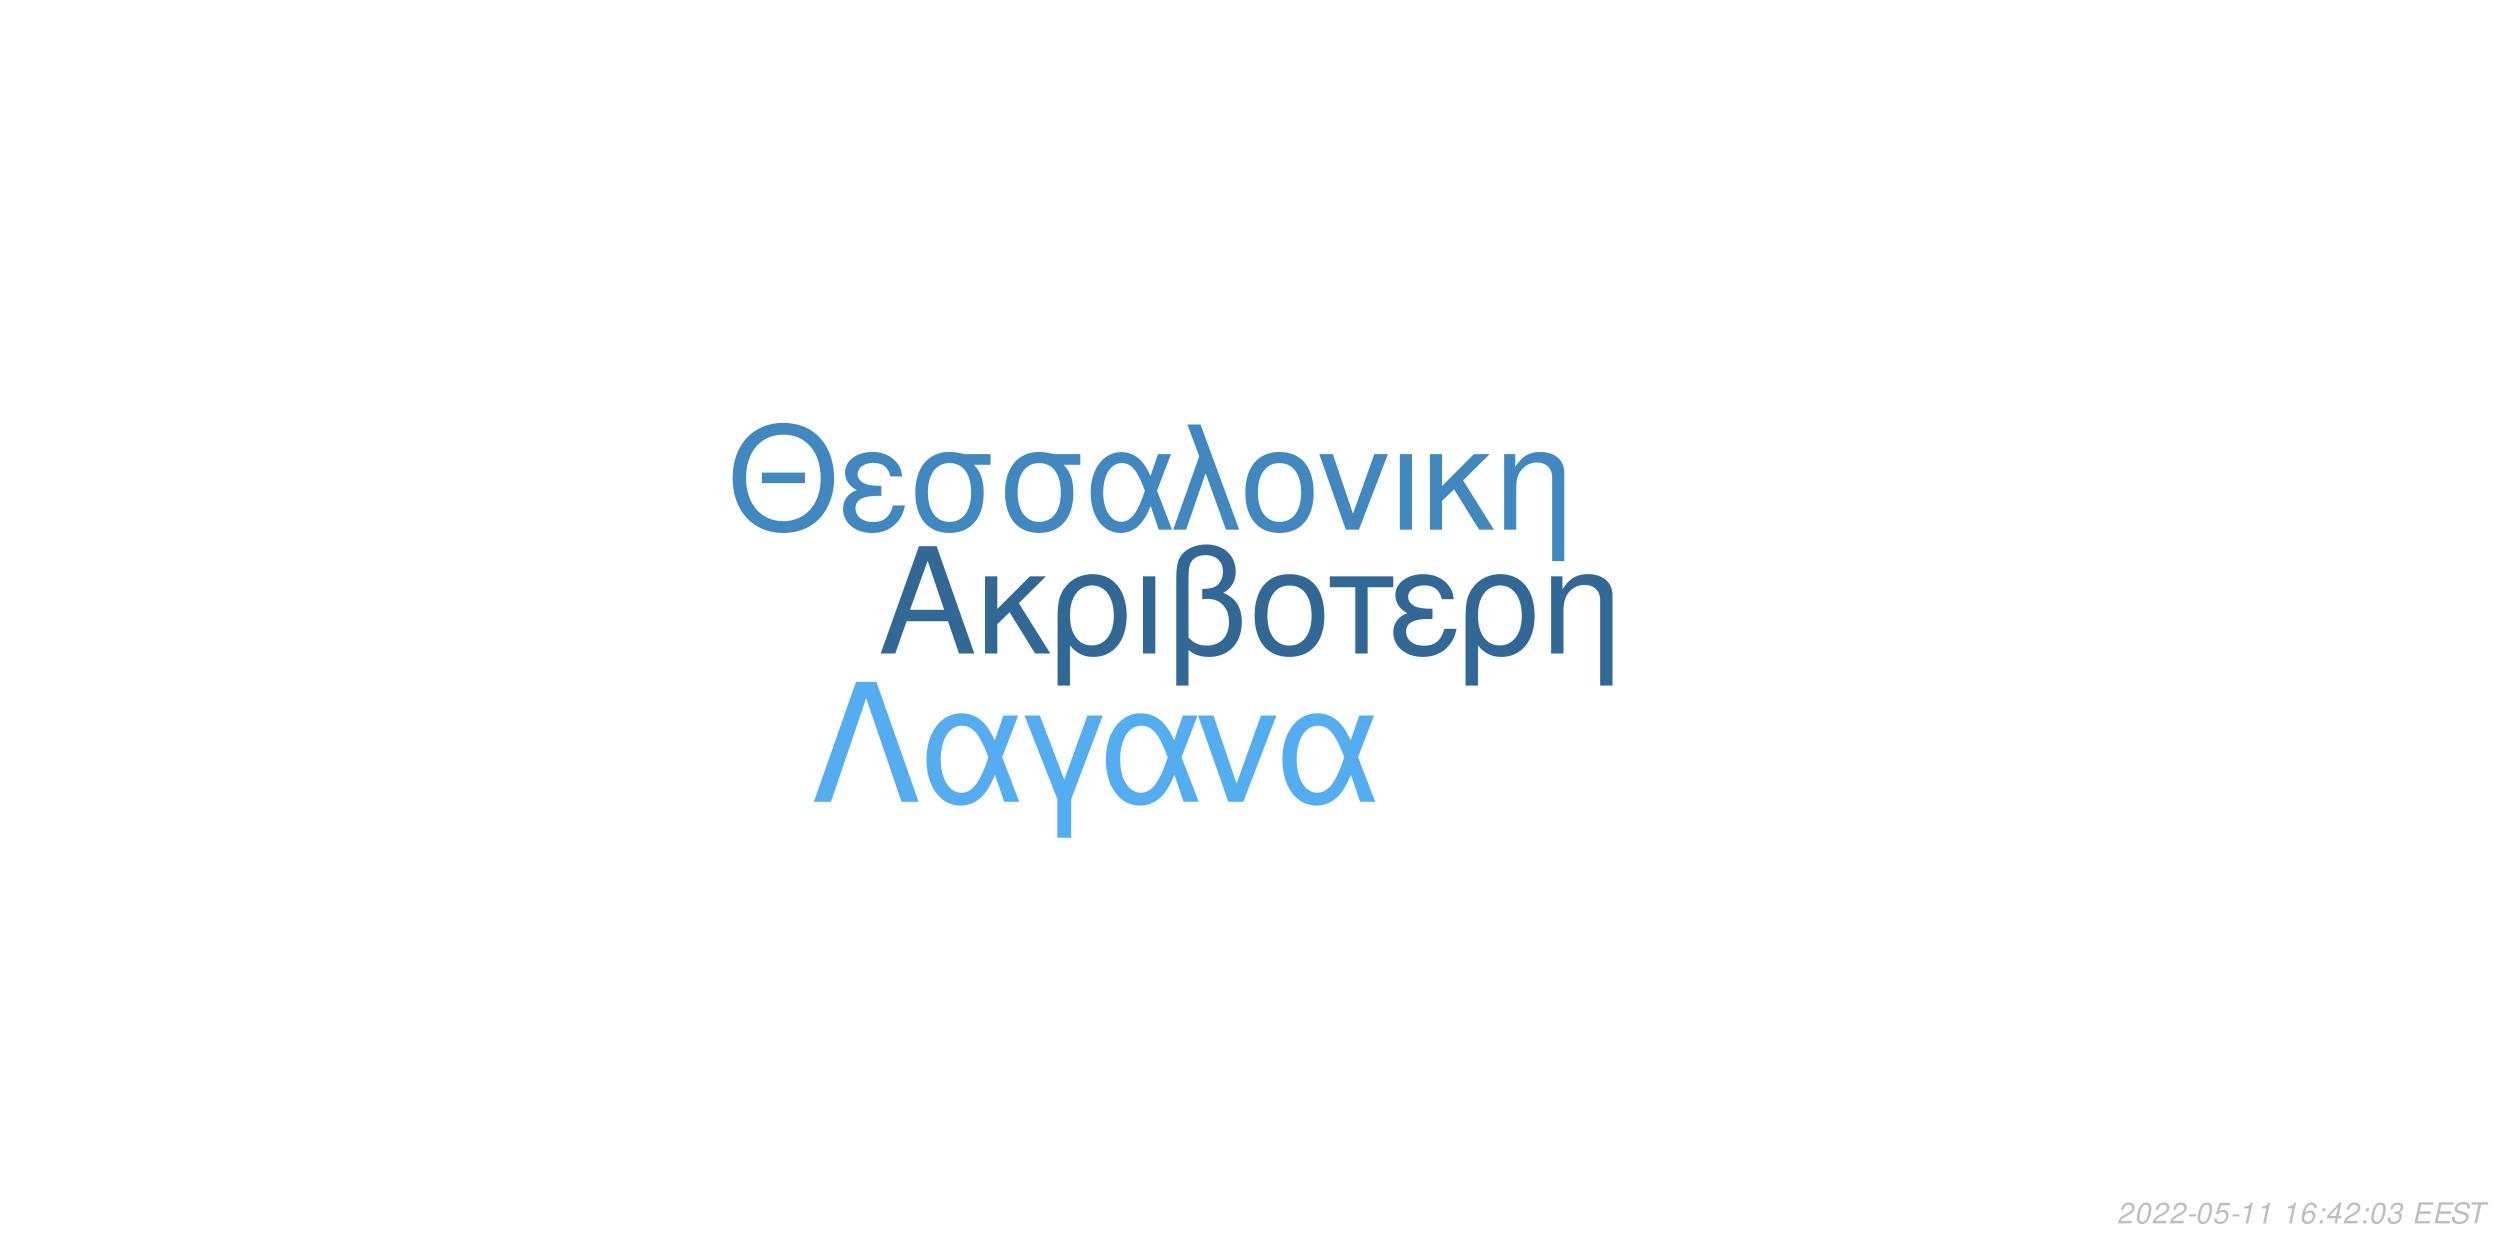
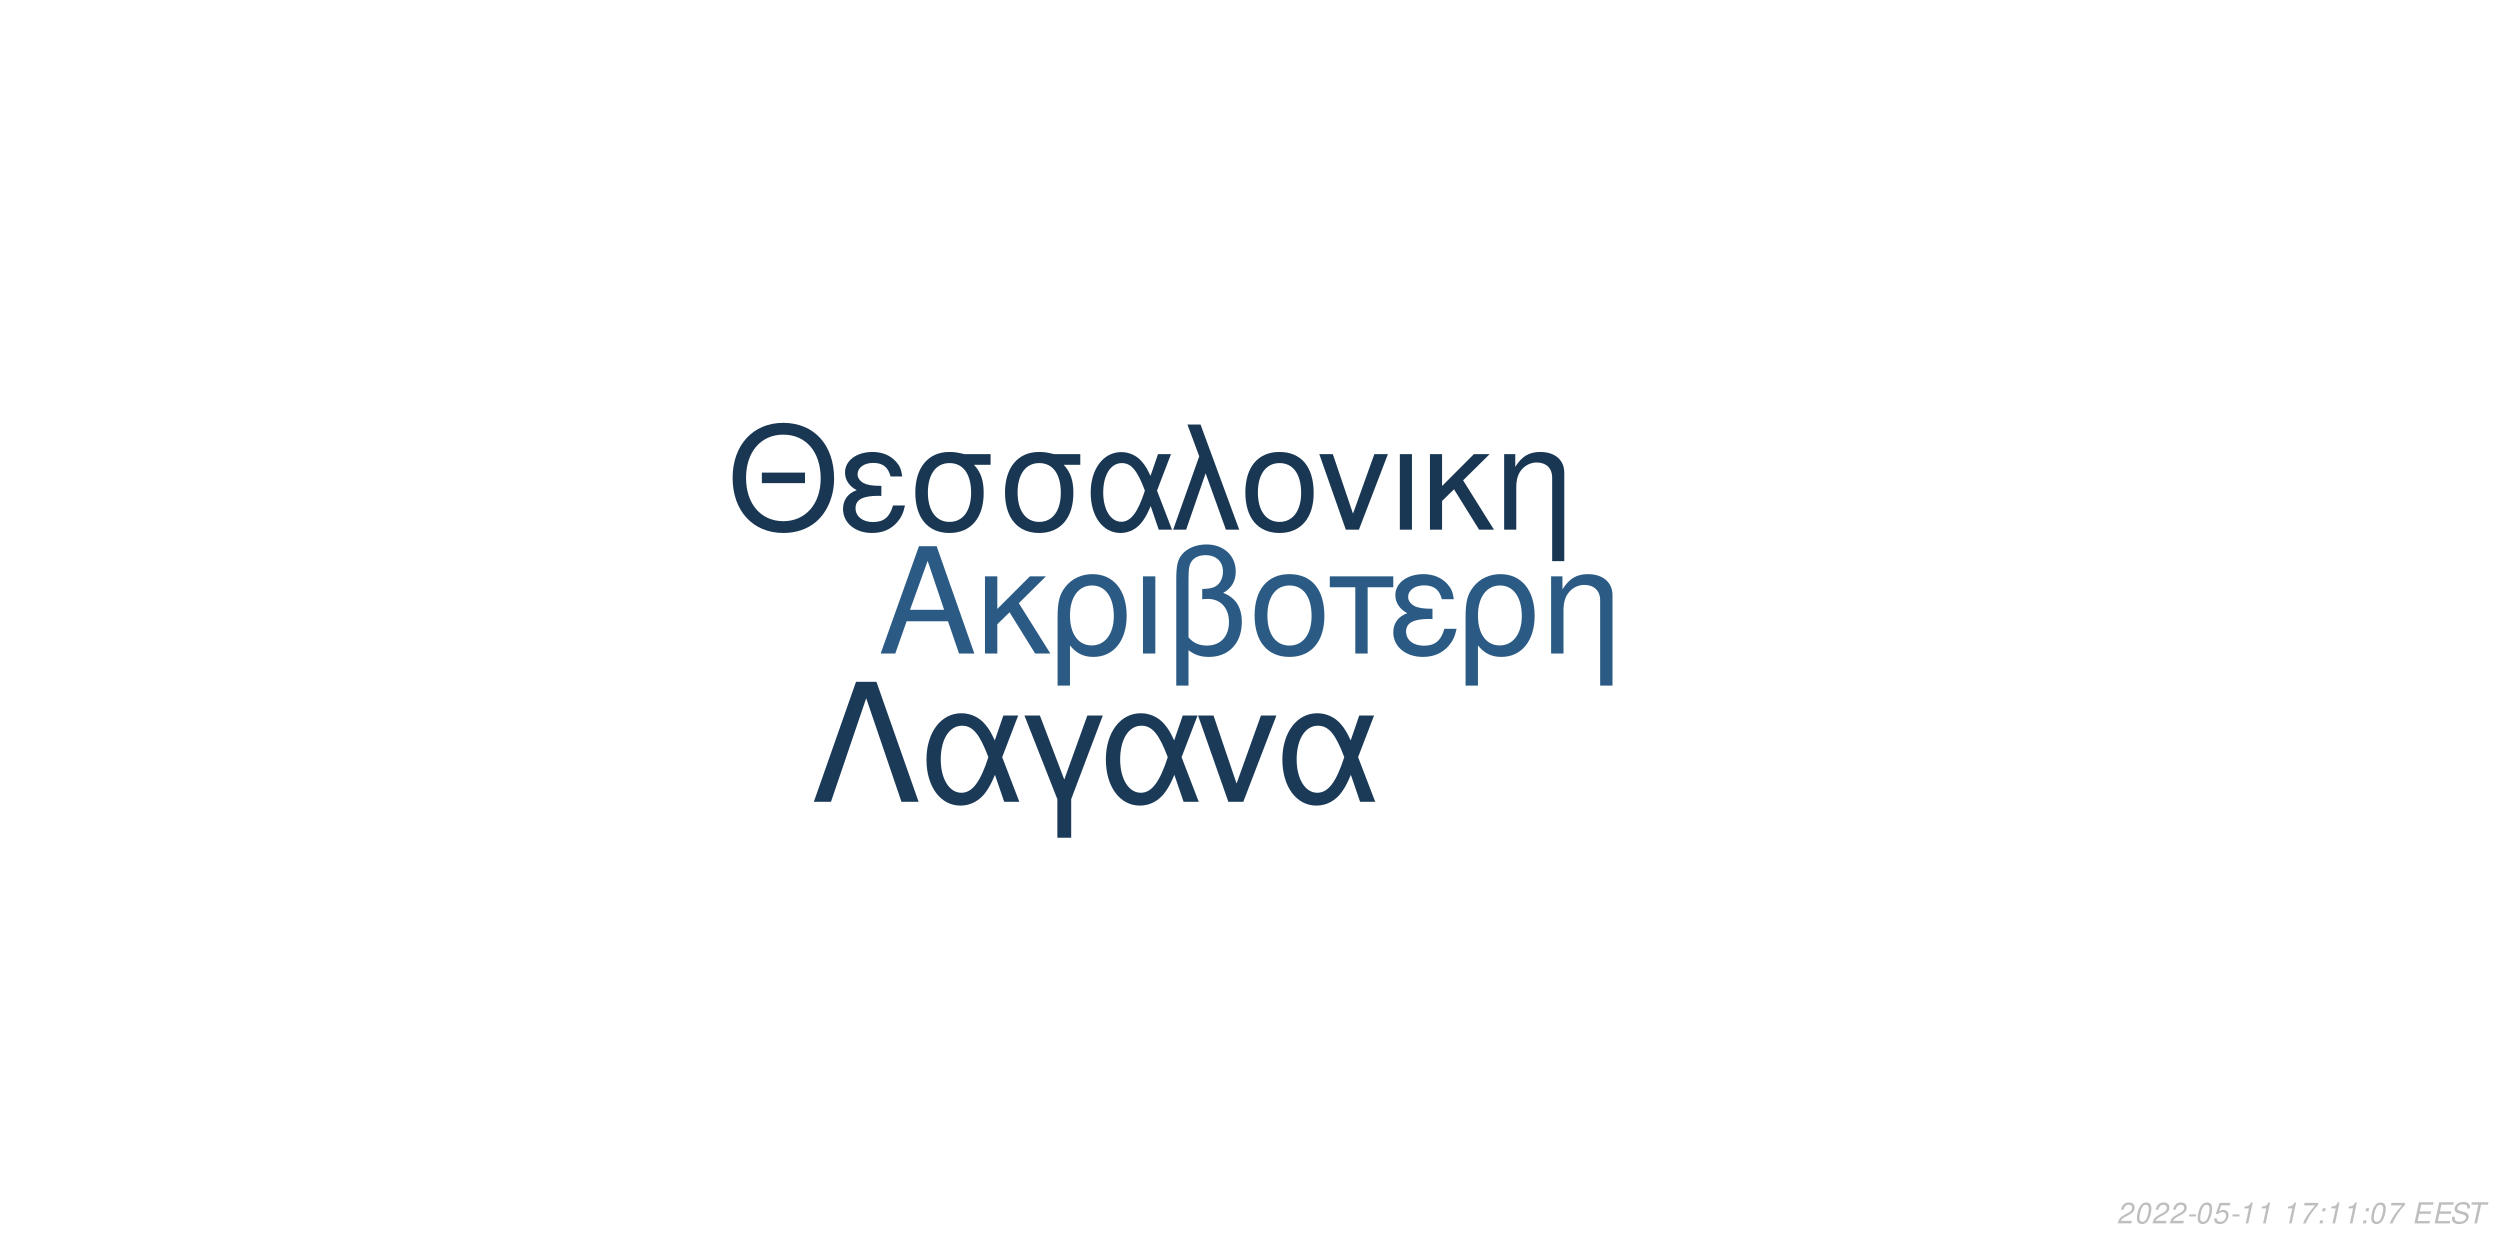
<svg xmlns="http://www.w3.org/2000/svg" xmlns:xlink="http://www.w3.org/1999/xlink" width="864pt" height="432pt" viewBox="0 0 864 432" version="1.1">
  <defs>
    <g>
      <symbol overflow="visible" id="glyph0-0">
        <path style="stroke:none;" d="" />
      </symbol>
      <symbol overflow="visible" id="glyph0-1">
        <path style="stroke:none;" d="M 24.125 -11.141 L 27.938 0 L 33.234 0 L 20.203 -37.094 L 14.094 -37.094 L 0.859 0 L 5.906 0 L 9.828 -11.141 Z M 22.797 -15.109 L 11 -15.109 L 17.094 -32.016 Z M 22.797 -15.109 " />
      </symbol>
      <symbol overflow="visible" id="glyph0-2">
        <path style="stroke:none;" d="M 7.172 -15.422 L 7.172 -26.672 L 2.906 -26.672 L 2.906 0 L 7.172 0 L 7.172 -10.125 L 11.406 -14.25 L 20.25 0 L 25.5 0 L 14.609 -17.406 L 23.969 -26.672 L 18.422 -26.672 Z M 7.172 -15.422 " />
      </symbol>
      <symbol overflow="visible" id="glyph0-3">
        <path style="stroke:none;" d="M 3 11.094 L 7.281 11.094 L 7.281 -2.797 C 9.516 -0.047 11.953 1.172 15.375 1.172 C 22.344 1.172 26.875 -4.422 26.875 -13.031 C 26.875 -21.891 22.297 -27.438 15.062 -27.438 C 11.297 -27.438 7.984 -25.906 5.797 -23.156 C 3.672 -20.516 3 -17.969 3 -12.359 Z M 14.906 -23.516 C 19.547 -23.516 22.438 -19.438 22.438 -12.922 C 22.438 -6.812 19.391 -2.797 14.812 -2.797 C 10.172 -2.797 7.281 -6.766 7.281 -13.125 C 7.281 -19.484 10.234 -23.516 14.906 -23.516 Z M 14.906 -23.516 " />
      </symbol>
      <symbol overflow="visible" id="glyph0-4">
        <path style="stroke:none;" d="M 3.516 0 L 7.781 0 L 7.781 -26.672 L 3.516 -26.672 Z M 3.516 0 " />
      </symbol>
      <symbol overflow="visible" id="glyph0-5">
        <path style="stroke:none;" d="M 4.016 11.094 L 8.25 11.094 L 8.25 -1.172 C 10.172 0.406 12.422 1.172 15.312 1.172 C 22.188 1.172 26.672 -3.609 26.672 -10.891 C 26.672 -15.984 24.578 -19.234 20.25 -20.969 C 23.109 -22.547 24.578 -25.031 24.578 -28.344 C 24.578 -33.844 20.406 -37.703 14.453 -37.703 C 10.938 -37.703 7.734 -36.391 6 -34.25 C 4.484 -32.422 4.016 -30.328 4.016 -25.391 Z M 8.25 -25.656 C 8.25 -29.359 8.5 -30.844 9.469 -32.062 C 10.375 -33.281 12.156 -34 14.094 -34 C 17.812 -34 20.156 -31.812 20.156 -28.297 C 20.156 -25.953 18.984 -23.812 17.297 -23.047 C 16.281 -22.547 15.469 -22.438 12.984 -22.297 L 12.984 -18.781 C 13.734 -18.828 14.344 -18.875 14.969 -18.875 C 19.344 -18.875 22.234 -15.719 22.234 -10.891 C 22.234 -5.906 19.281 -2.75 14.656 -2.75 C 11.953 -2.75 9.922 -3.609 8.25 -5.594 Z M 8.25 -25.656 " />
      </symbol>
      <symbol overflow="visible" id="glyph0-6">
        <path style="stroke:none;" d="M 14.094 -27.438 C 6.562 -27.438 2.094 -22.094 2.094 -13.125 C 2.094 -4.125 6.562 1.172 14.141 1.172 C 21.672 1.172 26.203 -4.172 26.203 -12.922 C 26.203 -22.188 21.828 -27.438 14.094 -27.438 Z M 14.141 -23.516 C 18.938 -23.516 21.781 -19.594 21.781 -12.984 C 21.781 -6.672 18.828 -2.75 14.141 -2.75 C 9.422 -2.75 6.516 -6.672 6.516 -13.125 C 6.516 -19.594 9.422 -23.516 14.141 -23.516 Z M 14.141 -23.516 " />
      </symbol>
      <symbol overflow="visible" id="glyph0-7">
        <path style="stroke:none;" d="M 7.891 0 L 12.156 0 L 12.156 -22.906 L 21.016 -22.906 L 21.016 -26.672 L -0.922 -26.672 L -0.922 -22.906 L 7.891 -22.906 Z M 7.891 0 " />
      </symbol>
      <symbol overflow="visible" id="glyph0-8">
        <path style="stroke:none;" d="M 14.562 -15.469 C 11.344 -15.469 9.562 -15.781 8.297 -16.438 C 6.922 -17.203 6.156 -18.328 6.156 -19.547 C 6.156 -21.891 8.453 -23.562 11.656 -23.562 C 15.062 -23.562 16.953 -22.094 17.812 -18.781 L 21.938 -18.781 C 21.578 -21.266 21.062 -22.5 19.797 -23.922 C 17.812 -26.203 14.906 -27.438 11.453 -27.438 C 5.797 -27.438 1.734 -24.375 1.734 -20.203 C 1.734 -17.609 3.156 -15.375 5.859 -13.938 C 2.797 -12.875 1.016 -10.484 1.016 -7.328 C 1.016 -2.391 5.297 1.172 11.25 1.172 C 14.969 1.172 17.906 -0.109 20.156 -2.641 C 21.578 -4.328 22.297 -5.797 22.906 -8.547 L 18.672 -8.547 C 17.5 -4.422 15.422 -2.703 11.609 -2.703 C 7.938 -2.703 5.438 -4.688 5.438 -7.578 C 5.438 -10.578 7.938 -11.953 13.484 -11.953 C 13.641 -11.953 14.094 -11.953 14.562 -11.906 Z M 14.562 -15.469 " />
      </symbol>
      <symbol overflow="visible" id="glyph0-9">
        <path style="stroke:none;" d="M 3.562 -26.672 L 3.562 0 L 7.844 0 L 7.844 -14.703 C 7.844 -17.906 8.5 -19.891 10.031 -21.531 C 11.406 -22.953 13.188 -23.719 15.062 -23.719 C 18.375 -23.719 20.516 -21.672 20.516 -18.469 L 20.516 11.094 L 24.781 11.094 L 24.781 -20.156 C 24.781 -24.578 21.469 -27.438 16.328 -27.438 C 12.359 -27.438 9.828 -25.906 7.484 -22.188 L 7.484 -26.672 Z M 3.562 -26.672 " />
      </symbol>
      <symbol overflow="visible" id="glyph1-0">
        <path style="stroke:none;" d="" />
      </symbol>
      <symbol overflow="visible" id="glyph1-1">
        <path style="stroke:none;" d="M 26.859 -19.734 L 11.953 -19.734 L 11.953 -16.094 L 26.859 -16.094 Z M 19.328 -36.922 C 8.922 -36.922 1.844 -29.25 1.844 -17.891 C 1.844 -6.484 8.875 1.141 19.391 1.141 C 23.812 1.141 27.703 -0.203 30.641 -2.688 C 34.578 -6.031 36.922 -11.656 36.922 -17.594 C 36.922 -29.297 30 -36.922 19.328 -36.922 Z M 19.328 -32.844 C 27.203 -32.844 32.281 -26.906 32.281 -17.688 C 32.281 -8.922 27.062 -2.938 19.391 -2.938 C 11.609 -2.938 6.484 -8.922 6.484 -17.891 C 6.484 -26.859 11.609 -32.844 19.328 -32.844 Z M 19.328 -32.844 " />
      </symbol>
      <symbol overflow="visible" id="glyph1-2">
        <path style="stroke:none;" d="M 14.25 -15.141 C 11.109 -15.141 9.375 -15.453 8.125 -16.094 C 6.781 -16.844 6.031 -17.938 6.031 -19.141 C 6.031 -21.422 8.266 -23.078 11.406 -23.078 C 14.75 -23.078 16.594 -21.625 17.438 -18.391 L 21.469 -18.391 C 21.125 -20.828 20.625 -22.031 19.391 -23.422 C 17.438 -25.656 14.594 -26.859 11.219 -26.859 C 5.688 -26.859 1.688 -23.875 1.688 -19.781 C 1.688 -17.234 3.094 -15.047 5.734 -13.656 C 2.734 -12.609 1 -10.266 1 -7.172 C 1 -2.344 5.188 1.141 11.016 1.141 C 14.656 1.141 17.547 -0.094 19.734 -2.594 C 21.125 -4.234 21.828 -5.688 22.422 -8.375 L 18.281 -8.375 C 17.141 -4.328 15.094 -2.641 11.359 -2.641 C 7.766 -2.641 5.328 -4.578 5.328 -7.422 C 5.328 -10.359 7.766 -11.703 13.203 -11.703 C 13.359 -11.703 13.797 -11.703 14.25 -11.656 Z M 14.25 -15.141 " />
      </symbol>
      <symbol overflow="visible" id="glyph1-3">
        <path style="stroke:none;" d="M 29 -26.109 L 19.938 -26.109 C 17.594 -26.703 16.438 -26.859 14.703 -26.859 C 7.469 -26.859 2.984 -21.469 2.984 -12.859 C 2.984 -4.031 7.375 1.141 14.797 1.141 C 22.172 1.141 26.609 -4.078 26.609 -12.656 C 26.609 -17.047 25.656 -19.828 23.266 -22.422 L 29 -22.422 Z M 14.797 -23.016 C 19.531 -23.016 22.266 -19.234 22.266 -12.75 C 22.266 -6.531 19.438 -2.688 14.797 -2.688 C 10.172 -2.688 7.328 -6.531 7.328 -12.859 C 7.328 -19.188 10.172 -23.016 14.797 -23.016 Z M 14.797 -23.016 " />
      </symbol>
      <symbol overflow="visible" id="glyph1-4">
        <path style="stroke:none;" d="M 29.344 -26.109 L 24.859 -26.109 L 22.266 -18.578 C 21.125 -21.031 20.484 -22.125 19.328 -23.469 C 17.547 -25.609 14.906 -26.812 12.156 -26.812 C 5.984 -26.812 1.594 -20.984 1.594 -12.812 C 1.594 -4.578 5.828 1.141 11.906 1.141 C 14.953 1.141 17.734 -0.344 19.625 -3.047 C 20.672 -4.531 21.281 -5.688 22.328 -8.172 L 25.109 0 L 29.703 0 L 24.516 -13.5 Z M 20.328 -13.5 C 17.891 -5.922 15.453 -2.734 12.156 -2.734 C 8.516 -2.734 5.922 -6.922 5.922 -12.812 C 5.922 -18.938 8.516 -23.016 12.359 -23.016 C 15.594 -23.016 17.688 -20.531 20.328 -13.5 Z M 20.328 -13.5 " />
      </symbol>
      <symbol overflow="visible" id="glyph1-5">
        <path style="stroke:none;" d="M 1.094 0 L 5.578 0 L 12.312 -19.484 L 19.328 0 L 23.922 0 L 10.562 -36.328 L 6.031 -36.328 L 10.109 -25.359 Z M 1.094 0 " />
      </symbol>
      <symbol overflow="visible" id="glyph1-6">
        <path style="stroke:none;" d="M 13.797 -26.859 C 6.422 -26.859 2.047 -21.625 2.047 -12.859 C 2.047 -4.031 6.422 1.141 13.859 1.141 C 21.234 1.141 25.656 -4.078 25.656 -12.656 C 25.656 -21.719 21.375 -26.859 13.797 -26.859 Z M 13.859 -23.016 C 18.531 -23.016 21.328 -19.188 21.328 -12.703 C 21.328 -6.531 18.438 -2.688 13.859 -2.688 C 9.219 -2.688 6.375 -6.531 6.375 -12.859 C 6.375 -19.188 9.219 -23.016 13.859 -23.016 Z M 13.859 -23.016 " />
      </symbol>
      <symbol overflow="visible" id="glyph1-7">
        <path style="stroke:none;" d="M 14.297 0 L 24.312 -26.109 L 19.625 -26.109 L 12.25 -5.531 L 5.281 -26.109 L 0.594 -26.109 L 9.766 0 Z M 14.297 0 " />
      </symbol>
      <symbol overflow="visible" id="glyph1-8">
        <path style="stroke:none;" d="M 3.438 0 L 7.625 0 L 7.625 -26.109 L 3.438 -26.109 Z M 3.438 0 " />
      </symbol>
      <symbol overflow="visible" id="glyph1-9">
        <path style="stroke:none;" d="M 7.031 -15.094 L 7.031 -26.109 L 2.844 -26.109 L 2.844 0 L 7.031 0 L 7.031 -9.922 L 11.156 -13.953 L 19.828 0 L 24.969 0 L 14.297 -17.047 L 23.469 -26.109 L 18.031 -26.109 Z M 7.031 -15.094 " />
      </symbol>
      <symbol overflow="visible" id="glyph1-10">
        <path style="stroke:none;" d="M 3.484 -26.109 L 3.484 0 L 7.672 0 L 7.672 -14.406 C 7.672 -17.547 8.328 -19.484 9.812 -21.078 C 11.156 -22.469 12.906 -23.219 14.75 -23.219 C 17.984 -23.219 20.078 -21.234 20.078 -18.094 L 20.078 10.859 L 24.266 10.859 L 24.266 -19.734 C 24.266 -24.062 21.031 -26.859 16 -26.859 C 12.109 -26.859 9.609 -25.359 7.328 -21.719 L 7.328 -26.109 Z M 3.484 -26.109 " />
      </symbol>
      <symbol overflow="visible" id="glyph2-0">
        <path style="stroke:none;" d="" />
      </symbol>
      <symbol overflow="visible" id="glyph2-1">
        <path style="stroke:none;" d="M 22.531 -41.484 L 15.484 -41.484 L 0.906 0 L 6.828 0 L 19 -35.797 L 31.188 0 L 37.109 0 Z M 22.531 -41.484 " />
      </symbol>
      <symbol overflow="visible" id="glyph2-2">
        <path style="stroke:none;" d="M 33.516 -29.812 L 28.391 -29.812 L 25.438 -21.219 C 24.125 -24.016 23.391 -25.266 22.078 -26.797 C 20.031 -29.25 17.016 -30.609 13.891 -30.609 C 6.828 -30.609 1.828 -23.953 1.828 -14.625 C 1.828 -5.234 6.656 1.312 13.594 1.312 C 17.078 1.312 20.266 -0.391 22.422 -3.469 C 23.609 -5.172 24.297 -6.484 25.5 -9.328 L 28.688 0 L 33.922 0 L 28 -15.422 Z M 23.219 -15.422 C 20.422 -6.766 17.641 -3.125 13.891 -3.125 C 9.734 -3.125 6.766 -7.906 6.766 -14.625 C 6.766 -21.625 9.734 -26.297 14.109 -26.297 C 17.812 -26.297 20.203 -23.453 23.219 -15.422 Z M 23.219 -15.422 " />
      </symbol>
      <symbol overflow="visible" id="glyph2-3">
        <path style="stroke:none;" d="M 12.062 12.406 L 16.844 12.406 L 16.844 -0.906 L 27.766 -29.812 L 22.422 -29.812 L 14.453 -7.688 L 6.031 -29.812 L 0.688 -29.812 L 12.062 -0.906 Z M 12.062 12.406 " />
      </symbol>
      <symbol overflow="visible" id="glyph2-4">
        <path style="stroke:none;" d="M 16.328 0 L 27.766 -29.812 L 22.422 -29.812 L 14 -6.312 L 6.031 -29.812 L 0.688 -29.812 L 11.156 0 Z M 16.328 0 " />
      </symbol>
      <symbol overflow="visible" id="glyph3-0">
        <path style="stroke:none;" d="" />
      </symbol>
      <symbol overflow="visible" id="glyph3-1">
        <path style="stroke:none;" d="M 5.234 -0.875 L 1.469 -0.875 C 1.641 -1.375 2.203 -1.891 3.109 -2.344 L 4.234 -2.938 C 5.562 -3.625 6.219 -4.469 6.219 -5.484 C 6.219 -5.938 6.062 -6.359 5.797 -6.656 C 5.469 -7.047 4.984 -7.234 4.312 -7.234 C 2.766 -7.234 1.891 -6.453 1.484 -4.734 L 2.375 -4.734 C 2.484 -5.188 2.609 -5.484 2.797 -5.75 C 3.094 -6.203 3.609 -6.453 4.188 -6.453 C 4.891 -6.453 5.344 -6.031 5.344 -5.375 C 5.344 -4.703 4.859 -4.094 4.016 -3.656 L 2.984 -3.125 C 1.234 -2.188 0.797 -1.656 0.344 -0.016 L 5.047 -0.016 Z M 5.234 -0.875 " />
      </symbol>
      <symbol overflow="visible" id="glyph3-2">
        <path style="stroke:none;" d="M 4.203 -7.234 C 3.375 -7.234 2.688 -6.812 2.125 -5.984 C 1.484 -5.047 0.984 -3.188 0.984 -1.734 C 0.984 -1.109 1.172 -0.562 1.484 -0.266 C 1.797 0.047 2.281 0.234 2.766 0.234 C 3.625 0.234 4.281 -0.156 4.859 -1.016 C 5.516 -1.953 6 -3.797 6 -5.266 C 6 -6.5 5.328 -7.234 4.203 -7.234 Z M 4.094 -6.453 C 4.734 -6.453 5.125 -5.984 5.125 -5.156 C 5.125 -4.203 4.781 -2.625 4.406 -1.812 C 3.984 -0.938 3.516 -0.547 2.875 -0.547 C 2.25 -0.547 1.875 -1.031 1.875 -1.828 C 1.875 -2.797 2.203 -4.344 2.594 -5.203 C 2.984 -6.047 3.453 -6.453 4.094 -6.453 Z M 4.094 -6.453 " />
      </symbol>
      <symbol overflow="visible" id="glyph3-3">
        <path style="stroke:none;" d="M 3.516 -3.125 L 1.125 -3.125 L 0.969 -2.406 L 3.359 -2.406 Z M 3.516 -3.125 " />
      </symbol>
      <symbol overflow="visible" id="glyph3-4">
        <path style="stroke:none;" d="M 6.297 -7.094 L 2.594 -7.094 L 1.234 -3.234 L 2.047 -3.234 C 2.656 -3.766 2.938 -3.906 3.531 -3.906 C 4.328 -3.906 4.797 -3.453 4.797 -2.688 C 4.797 -1.438 3.969 -0.547 2.828 -0.547 C 2.031 -0.547 1.609 -0.938 1.578 -1.734 L 0.703 -1.734 L 0.703 -1.516 C 0.703 -0.938 0.844 -0.547 1.188 -0.266 C 1.562 0.062 2.078 0.234 2.703 0.234 C 3.656 0.234 4.391 -0.156 4.984 -0.922 C 5.422 -1.5 5.672 -2.234 5.672 -2.953 C 5.672 -4 4.938 -4.672 3.812 -4.672 C 3.328 -4.672 2.906 -4.547 2.406 -4.234 L 3.109 -6.219 L 6.109 -6.219 Z M 6.297 -7.094 " />
      </symbol>
      <symbol overflow="visible" id="glyph3-5">
        <path style="stroke:none;" d="M 3.703 -5.188 L 2.594 0 L 3.469 0 L 5.016 -7.234 L 4.438 -7.234 C 3.906 -6.156 3.688 -6.016 2.234 -5.812 L 2.109 -5.188 Z M 3.703 -5.188 " />
      </symbol>
      <symbol overflow="visible" id="glyph3-6">
        <path style="stroke:none;" d="" />
      </symbol>
      <symbol overflow="visible" id="glyph3-7">
-         <path style="stroke:none;" d="M 6.125 -5.344 L 6.141 -5.625 C 6.141 -6.609 5.453 -7.234 4.391 -7.234 C 3.438 -7.234 2.641 -6.719 2.016 -5.703 C 1.422 -4.781 0.938 -2.953 0.938 -1.688 C 0.938 -0.516 1.688 0.234 2.859 0.234 C 3.703 0.234 4.438 -0.156 5 -0.875 C 5.406 -1.422 5.672 -2.156 5.672 -2.766 C 5.672 -3.812 4.969 -4.5 3.906 -4.5 C 3.234 -4.5 2.672 -4.234 2.094 -3.625 C 2.406 -5.375 3.234 -6.453 4.25 -6.453 C 4.703 -6.453 5.062 -6.234 5.172 -5.844 C 5.203 -5.719 5.234 -5.578 5.25 -5.344 Z M 3.656 -3.734 C 4.344 -3.734 4.797 -3.281 4.797 -2.625 C 4.797 -1.469 3.984 -0.547 2.984 -0.547 C 2.297 -0.547 1.812 -1.047 1.812 -1.766 C 1.812 -2.859 2.625 -3.734 3.656 -3.734 Z M 3.656 -3.734 " />
+         <path style="stroke:none;" d="M 6.703 -7.094 L 1.953 -7.094 L 1.766 -6.219 L 5.594 -6.219 C 3.344 -3.688 2.266 -2.109 1.375 0 L 2.344 0 C 3.031 -1.906 4.828 -4.594 6.547 -6.281 Z M 6.703 -7.094 " />
      </symbol>
      <symbol overflow="visible" id="glyph3-8">
        <path style="stroke:none;" d="M 2.359 -1.031 L 1.312 -1.031 L 1.094 0 L 2.141 0 Z M 3.266 -5.234 L 2.219 -5.234 L 2 -4.203 L 3.047 -4.203 Z M 3.266 -5.234 " />
      </symbol>
      <symbol overflow="visible" id="glyph3-9">
-         <path style="stroke:none;" d="M 3.625 -1.75 L 3.266 0 L 4.141 0 L 4.516 -1.75 L 5.562 -1.75 L 5.734 -2.531 L 4.688 -2.531 L 5.688 -7.234 L 5.016 -7.234 L 0.844 -2.672 L 0.641 -1.75 Z M 3.797 -2.531 L 1.594 -2.531 L 4.469 -5.703 Z M 3.797 -2.531 " />
+         <path style="stroke:none;" d="M 2.547 -3.312 L 6.5 -3.312 L 6.688 -4.141 L 2.719 -4.141 L 3.219 -6.469 L 7.344 -6.469 L 7.516 -7.297 L 2.453 -7.297 L 0.906 0 L 6.125 0 L 6.297 -0.812 L 2.016 -0.812 Z M 2.547 -3.312 " />
      </symbol>
      <symbol overflow="visible" id="glyph3-10">
-         <path style="stroke:none;" d="M 2.922 -3.312 C 3.125 -3.344 3.234 -3.344 3.375 -3.344 C 4.203 -3.344 4.688 -3 4.688 -2.406 C 4.688 -1.312 3.906 -0.547 2.781 -0.547 C 2.047 -0.547 1.594 -0.938 1.594 -1.562 C 1.594 -1.719 1.609 -1.844 1.656 -2.094 L 0.766 -2.094 C 0.734 -1.797 0.719 -1.641 0.719 -1.469 C 0.719 -0.375 1.406 0.234 2.641 0.234 C 3.547 0.234 4.297 -0.078 4.812 -0.656 C 5.266 -1.156 5.562 -1.875 5.562 -2.547 C 5.562 -3.125 5.344 -3.453 4.797 -3.734 C 5.641 -4.234 6.016 -4.844 6.016 -5.734 C 6.016 -6.656 5.312 -7.234 4.203 -7.234 C 3.375 -7.234 2.672 -6.938 2.188 -6.375 C 1.891 -6.031 1.703 -5.641 1.516 -4.906 L 2.391 -4.906 C 2.5 -5.359 2.594 -5.594 2.734 -5.812 C 3.047 -6.234 3.516 -6.453 4.078 -6.453 C 4.734 -6.453 5.141 -6.125 5.141 -5.578 C 5.141 -5.188 5.016 -4.797 4.797 -4.547 C 4.516 -4.234 4 -4.062 3.266 -4.062 L 3.078 -4.062 Z M 2.922 -3.312 " />
+         <path style="stroke:none;" d="M 7.062 -5.156 C 7.125 -5.438 7.141 -5.562 7.141 -5.703 C 7.141 -6.156 6.938 -6.594 6.594 -6.891 C 6.188 -7.25 5.656 -7.406 4.875 -7.406 C 3.844 -7.406 3.047 -7.125 2.5 -6.562 C 2.094 -6.141 1.781 -5.438 1.781 -4.922 C 1.781 -4.297 2.219 -3.766 2.891 -3.562 L 4.594 -3.094 C 5.406 -2.859 5.734 -2.578 5.734 -2.094 C 5.734 -1.781 5.547 -1.406 5.266 -1.141 C 4.844 -0.766 4.266 -0.578 3.453 -0.578 C 2.328 -0.578 1.812 -0.984 1.812 -1.906 C 1.812 -2.047 1.812 -2.125 1.844 -2.312 L 0.984 -2.312 C 0.906 -2.062 0.891 -1.906 0.891 -1.688 C 0.891 -0.484 1.797 0.234 3.297 0.234 C 4.359 0.234 5.234 -0.062 5.812 -0.609 C 6.344 -1.078 6.688 -1.797 6.688 -2.375 C 6.688 -2.641 6.609 -2.906 6.453 -3.156 C 6.234 -3.5 5.938 -3.703 5.469 -3.828 L 3.75 -4.312 C 2.984 -4.547 2.734 -4.734 2.734 -5.188 C 2.734 -5.547 2.875 -5.844 3.188 -6.109 C 3.547 -6.438 4.031 -6.594 4.703 -6.594 C 5.266 -6.594 5.688 -6.484 5.906 -6.297 C 6.094 -6.125 6.219 -5.797 6.219 -5.516 C 6.219 -5.422 6.203 -5.344 6.188 -5.156 Z M 7.062 -5.156 " />
      </symbol>
      <symbol overflow="visible" id="glyph3-11">
-         <path style="stroke:none;" d="M 2.547 -3.312 L 6.5 -3.312 L 6.688 -4.141 L 2.719 -4.141 L 3.219 -6.469 L 7.344 -6.469 L 7.516 -7.297 L 2.453 -7.297 L 0.906 0 L 6.125 0 L 6.297 -0.812 L 2.016 -0.812 Z M 2.547 -3.312 " />
-       </symbol>
-       <symbol overflow="visible" id="glyph3-12">
-         <path style="stroke:none;" d="M 7.062 -5.156 C 7.125 -5.438 7.141 -5.562 7.141 -5.703 C 7.141 -6.156 6.938 -6.594 6.594 -6.891 C 6.188 -7.25 5.656 -7.406 4.875 -7.406 C 3.844 -7.406 3.047 -7.125 2.5 -6.562 C 2.094 -6.141 1.781 -5.438 1.781 -4.922 C 1.781 -4.297 2.219 -3.766 2.891 -3.562 L 4.594 -3.094 C 5.406 -2.859 5.734 -2.578 5.734 -2.094 C 5.734 -1.781 5.547 -1.406 5.266 -1.141 C 4.844 -0.766 4.266 -0.578 3.453 -0.578 C 2.328 -0.578 1.812 -0.984 1.812 -1.906 C 1.812 -2.047 1.812 -2.125 1.844 -2.312 L 0.984 -2.312 C 0.906 -2.062 0.891 -1.906 0.891 -1.688 C 0.891 -0.484 1.797 0.234 3.297 0.234 C 4.359 0.234 5.234 -0.062 5.812 -0.609 C 6.344 -1.078 6.688 -1.797 6.688 -2.375 C 6.688 -2.641 6.609 -2.906 6.453 -3.156 C 6.234 -3.5 5.938 -3.703 5.469 -3.828 L 3.75 -4.312 C 2.984 -4.547 2.734 -4.734 2.734 -5.188 C 2.734 -5.547 2.875 -5.844 3.188 -6.109 C 3.547 -6.438 4.031 -6.594 4.703 -6.594 C 5.266 -6.594 5.688 -6.484 5.906 -6.297 C 6.094 -6.125 6.219 -5.797 6.219 -5.516 C 6.219 -5.422 6.203 -5.344 6.188 -5.156 Z M 7.062 -5.156 " />
-       </symbol>
-       <symbol overflow="visible" id="glyph3-13">
        <path style="stroke:none;" d="M 4.938 -6.469 L 7.312 -6.469 L 7.484 -7.297 L 1.75 -7.297 L 1.578 -6.469 L 3.984 -6.469 L 2.609 0 L 3.547 0 Z M 4.938 -6.469 " />
      </symbol>
    </g>
  </defs>
  <g id="surface1">
    <rect x="0" y="0" width="864" height="432" style="fill:rgb(100%,100%,100%);fill-opacity:1;stroke:none;" />
-     <g style="fill:rgb(19.608%,40.784%,58.431%);fill-opacity:1;">
+     <g style="fill:rgb(16.863%,35.686%,51.765%);fill-opacity:1;">
      <use xlink:href="#glyph0-1" x="303.5" y="225.861" />
      <use xlink:href="#glyph0-2" x="337.5" y="225.861" />
      <use xlink:href="#glyph0-3" x="362.5" y="225.861" />
      <use xlink:href="#glyph0-4" x="391.5" y="225.861" />
      <use xlink:href="#glyph0-5" x="402.5" y="225.861" />
      <use xlink:href="#glyph0-6" x="431.5" y="225.861" />
      <use xlink:href="#glyph0-7" x="460.5" y="225.861" />
      <use xlink:href="#glyph0-8" x="480.5" y="225.861" />
      <use xlink:href="#glyph0-3" x="503.5" y="225.861" />
      <use xlink:href="#glyph0-9" x="532.5" y="225.861" />
    </g>
-     <g style="fill:rgb(25.49%,53.333%,75.294%);fill-opacity:1;">
+     <g style="fill:rgb(9.804%,21.569%,32.549%);fill-opacity:1;">
      <use xlink:href="#glyph1-1" x="251.348" y="183.058" />
      <use xlink:href="#glyph1-2" x="290.348" y="183.058" />
      <use xlink:href="#glyph1-3" x="313.348" y="183.058" />
      <use xlink:href="#glyph1-3" x="344.348" y="183.058" />
      <use xlink:href="#glyph1-4" x="375.348" y="183.058" />
      <use xlink:href="#glyph1-5" x="404.348" y="183.058" />
      <use xlink:href="#glyph1-6" x="428.348" y="183.058" />
      <use xlink:href="#glyph1-7" x="455.348" y="183.058" />
      <use xlink:href="#glyph1-8" x="480.348" y="183.058" />
      <use xlink:href="#glyph1-9" x="491.348" y="183.058" />
      <use xlink:href="#glyph1-10" x="516.348" y="183.058" />
    </g>
-     <g style="fill:rgb(32.941%,67.451%,94.51%);fill-opacity:1;">
+     <g style="fill:rgb(10.588%,22.745%,34.51%);fill-opacity:1;">
      <use xlink:href="#glyph2-1" x="280.359" y="277.105" />
      <use xlink:href="#glyph2-2" x="318.359" y="277.105" />
      <use xlink:href="#glyph2-3" x="353.359" y="277.105" />
      <use xlink:href="#glyph2-2" x="380.359" y="277.105" />
      <use xlink:href="#glyph2-4" x="413.359" y="277.105" />
      <use xlink:href="#glyph2-2" x="441.359" y="277.105" />
    </g>
    <g style="fill:rgb(74.51%,74.51%,74.51%);fill-opacity:1;">
      <use xlink:href="#glyph3-1" x="731.52" y="422.81" />
      <use xlink:href="#glyph3-2" x="737.52" y="422.81" />
      <use xlink:href="#glyph3-1" x="743.52" y="422.81" />
      <use xlink:href="#glyph3-1" x="749.52" y="422.81" />
      <use xlink:href="#glyph3-3" x="755.52" y="422.81" />
      <use xlink:href="#glyph3-2" x="758.52" y="422.81" />
      <use xlink:href="#glyph3-4" x="764.52" y="422.81" />
      <use xlink:href="#glyph3-3" x="770.52" y="422.81" />
      <use xlink:href="#glyph3-5" x="773.52" y="422.81" />
      <use xlink:href="#glyph3-5" x="779.52" y="422.81" />
      <use xlink:href="#glyph3-6" x="785.52" y="422.81" />
      <use xlink:href="#glyph3-5" x="788.52" y="422.81" />
      <use xlink:href="#glyph3-7" x="794.52" y="422.81" />
      <use xlink:href="#glyph3-8" x="800.52" y="422.81" />
-       <use xlink:href="#glyph3-9" x="803.52" y="422.81" />
-       <use xlink:href="#glyph3-1" x="809.52" y="422.81" />
+       <use xlink:href="#glyph3-5" x="803.52" y="422.81" />
+       <use xlink:href="#glyph3-5" x="809.52" y="422.81" />
      <use xlink:href="#glyph3-8" x="815.52" y="422.81" />
      <use xlink:href="#glyph3-2" x="818.52" y="422.81" />
-       <use xlink:href="#glyph3-10" x="824.52" y="422.81" />
+       <use xlink:href="#glyph3-7" x="824.52" y="422.81" />
      <use xlink:href="#glyph3-6" x="830.52" y="422.81" />
-       <use xlink:href="#glyph3-11" x="833.52" y="422.81" />
-       <use xlink:href="#glyph3-11" x="840.52" y="422.81" />
-       <use xlink:href="#glyph3-12" x="846.52" y="422.81" />
-       <use xlink:href="#glyph3-13" x="852.52" y="422.81" />
+       <use xlink:href="#glyph3-9" x="833.52" y="422.81" />
+       <use xlink:href="#glyph3-9" x="840.52" y="422.81" />
+       <use xlink:href="#glyph3-10" x="846.52" y="422.81" />
+       <use xlink:href="#glyph3-11" x="852.52" y="422.81" />
    </g>
  </g>
</svg>
